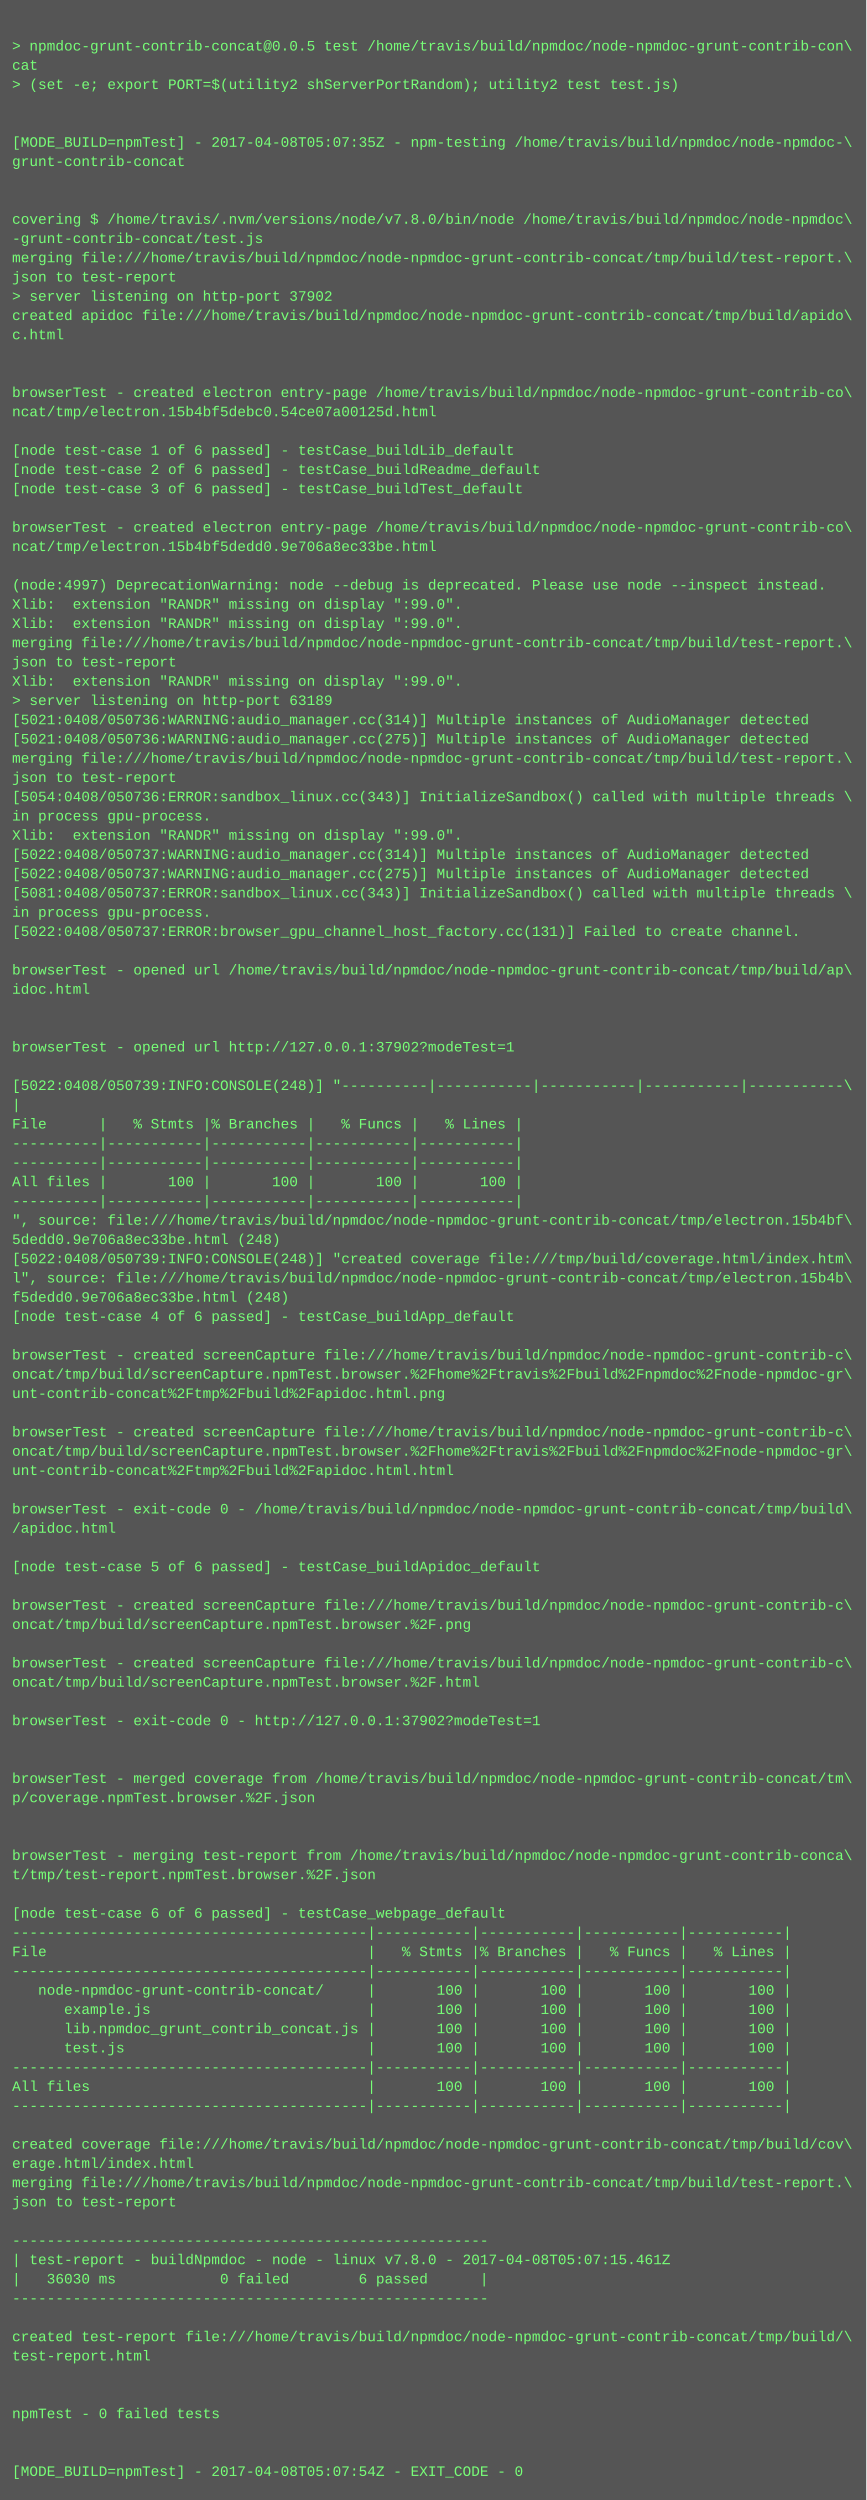
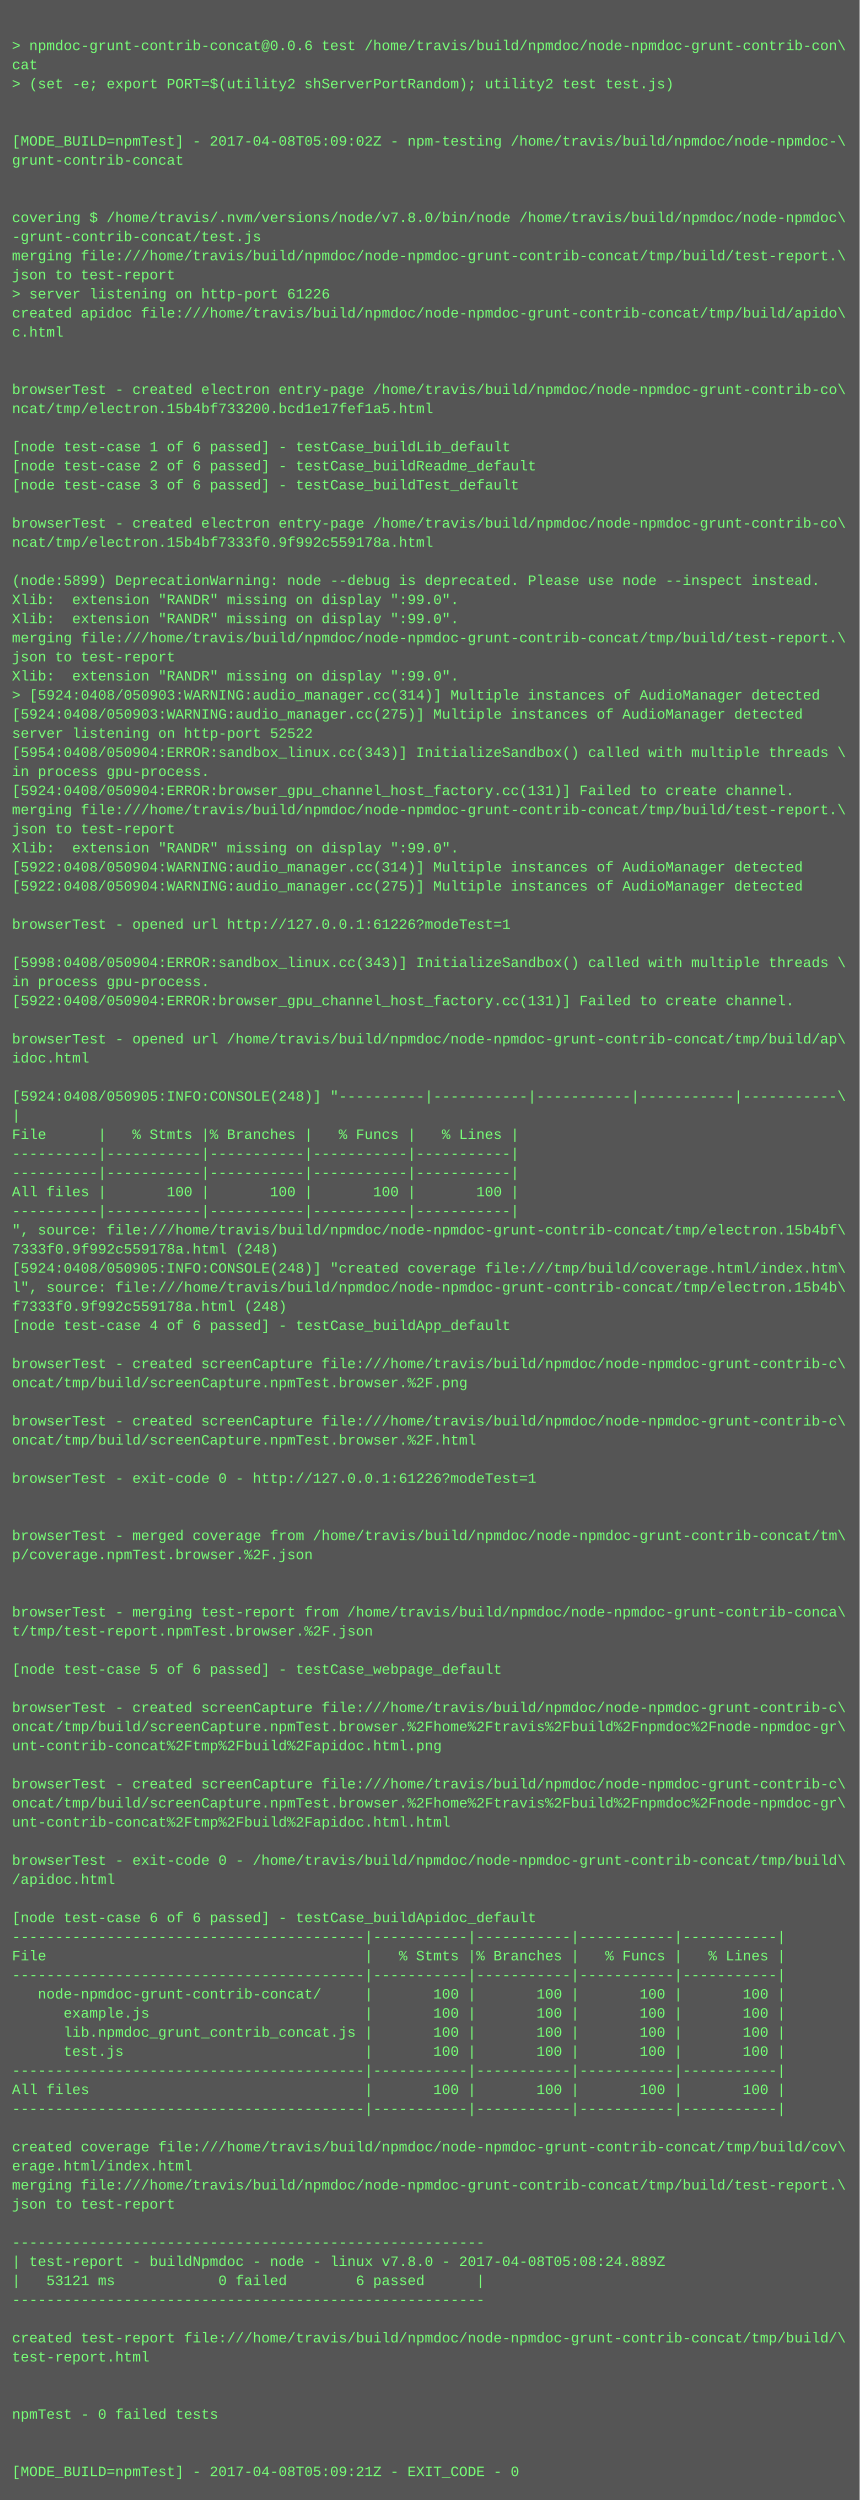
- <svg xmlns="http://www.w3.org/2000/svg" height="2078" width="720">
-   <rect height="2078" fill="#555" width="720" />
+ <svg xmlns="http://www.w3.org/2000/svg" height="2094" width="720">
+   <rect height="2094" fill="#555" width="720" />
  <text fill="#7f7" font-family="Courier New" font-size="12" xml:space="preserve">
    <tspan x="10" y="26" />
-     <tspan x="10" y="42">&gt; npmdoc-grunt-contrib-concat@0.0.5 test /home/travis/build/npmdoc/node-npmdoc-grunt-contrib-con\</tspan>
+     <tspan x="10" y="42">&gt; npmdoc-grunt-contrib-concat@0.0.6 test /home/travis/build/npmdoc/node-npmdoc-grunt-contrib-con\</tspan>
    <tspan x="10" y="58">cat</tspan>
    <tspan x="10" y="74">&gt; (set -e; export PORT=$(utility2 shServerPortRandom); utility2 test test.js)</tspan>
    <tspan x="10" y="90" />
    <tspan x="10" y="106" />
-     <tspan x="10" y="122">[MODE_BUILD=npmTest] - 2017-04-08T05:07:35Z - npm-testing /home/travis/build/npmdoc/node-npmdoc-\</tspan>
+     <tspan x="10" y="122">[MODE_BUILD=npmTest] - 2017-04-08T05:09:02Z - npm-testing /home/travis/build/npmdoc/node-npmdoc-\</tspan>
    <tspan x="10" y="138">grunt-contrib-concat</tspan>
    <tspan x="10" y="154" />
    <tspan x="10" y="170" />
    <tspan x="10" y="186">covering $ /home/travis/.nvm/versions/node/v7.8.0/bin/node /home/travis/build/npmdoc/node-npmdoc\</tspan>
    <tspan x="10" y="202">-grunt-contrib-concat/test.js</tspan>
    <tspan x="10" y="218">merging file:///home/travis/build/npmdoc/node-npmdoc-grunt-contrib-concat/tmp/build/test-report.\</tspan>
    <tspan x="10" y="234">json to test-report</tspan>
-     <tspan x="10" y="250">&gt; server listening on http-port 37902</tspan>
+     <tspan x="10" y="250">&gt; server listening on http-port 61226</tspan>
    <tspan x="10" y="266">created apidoc file:///home/travis/build/npmdoc/node-npmdoc-grunt-contrib-concat/tmp/build/apido\</tspan>
    <tspan x="10" y="282">c.html</tspan>
    <tspan x="10" y="298" />
    <tspan x="10" y="314" />
    <tspan x="10" y="330">browserTest - created electron entry-page /home/travis/build/npmdoc/node-npmdoc-grunt-contrib-co\</tspan>
-     <tspan x="10" y="346">ncat/tmp/electron.15b4bf5debc0.54ce07a00125d.html</tspan>
+     <tspan x="10" y="346">ncat/tmp/electron.15b4bf733200.bcd1e17fef1a5.html</tspan>
    <tspan x="10" y="362" />
    <tspan x="10" y="378">[node test-case 1 of 6 passed] - testCase_buildLib_default</tspan>
    <tspan x="10" y="394">[node test-case 2 of 6 passed] - testCase_buildReadme_default</tspan>
    <tspan x="10" y="410">[node test-case 3 of 6 passed] - testCase_buildTest_default</tspan>
    <tspan x="10" y="426" />
    <tspan x="10" y="442">browserTest - created electron entry-page /home/travis/build/npmdoc/node-npmdoc-grunt-contrib-co\</tspan>
-     <tspan x="10" y="458">ncat/tmp/electron.15b4bf5dedd0.9e706a8ec33be.html</tspan>
+     <tspan x="10" y="458">ncat/tmp/electron.15b4bf7333f0.9f992c559178a.html</tspan>
    <tspan x="10" y="474" />
-     <tspan x="10" y="490">(node:4997) DeprecationWarning: node --debug is deprecated. Please use node --inspect instead.</tspan>
+     <tspan x="10" y="490">(node:5899) DeprecationWarning: node --debug is deprecated. Please use node --inspect instead.</tspan>
    <tspan x="10" y="506">Xlib:  extension "RANDR" missing on display ":99.0".</tspan>
    <tspan x="10" y="522">Xlib:  extension "RANDR" missing on display ":99.0".</tspan>
    <tspan x="10" y="538">merging file:///home/travis/build/npmdoc/node-npmdoc-grunt-contrib-concat/tmp/build/test-report.\</tspan>
    <tspan x="10" y="554">json to test-report</tspan>
    <tspan x="10" y="570">Xlib:  extension "RANDR" missing on display ":99.0".</tspan>
-     <tspan x="10" y="586">&gt; server listening on http-port 63189</tspan>
-     <tspan x="10" y="602">[5021:0408/050736:WARNING:audio_manager.cc(314)] Multiple instances of AudioManager detected</tspan>
-     <tspan x="10" y="618">[5021:0408/050736:WARNING:audio_manager.cc(275)] Multiple instances of AudioManager detected</tspan>
-     <tspan x="10" y="634">merging file:///home/travis/build/npmdoc/node-npmdoc-grunt-contrib-concat/tmp/build/test-report.\</tspan>
-     <tspan x="10" y="650">json to test-report</tspan>
-     <tspan x="10" y="666">[5054:0408/050736:ERROR:sandbox_linux.cc(343)] InitializeSandbox() called with multiple threads \</tspan>
-     <tspan x="10" y="682">in process gpu-process. </tspan>
-     <tspan x="10" y="698">Xlib:  extension "RANDR" missing on display ":99.0".</tspan>
-     <tspan x="10" y="714">[5022:0408/050737:WARNING:audio_manager.cc(314)] Multiple instances of AudioManager detected</tspan>
-     <tspan x="10" y="730">[5022:0408/050737:WARNING:audio_manager.cc(275)] Multiple instances of AudioManager detected</tspan>
-     <tspan x="10" y="746">[5081:0408/050737:ERROR:sandbox_linux.cc(343)] InitializeSandbox() called with multiple threads \</tspan>
-     <tspan x="10" y="762">in process gpu-process. </tspan>
-     <tspan x="10" y="778">[5022:0408/050737:ERROR:browser_gpu_channel_host_factory.cc(131)] Failed to create channel.</tspan>
+     <tspan x="10" y="586">&gt; [5924:0408/050903:WARNING:audio_manager.cc(314)] Multiple instances of AudioManager detected</tspan>
+     <tspan x="10" y="602">[5924:0408/050903:WARNING:audio_manager.cc(275)] Multiple instances of AudioManager detected</tspan>
+     <tspan x="10" y="618">server listening on http-port 52522</tspan>
+     <tspan x="10" y="634">[5954:0408/050904:ERROR:sandbox_linux.cc(343)] InitializeSandbox() called with multiple threads \</tspan>
+     <tspan x="10" y="650">in process gpu-process. </tspan>
+     <tspan x="10" y="666">[5924:0408/050904:ERROR:browser_gpu_channel_host_factory.cc(131)] Failed to create channel.</tspan>
+     <tspan x="10" y="682">merging file:///home/travis/build/npmdoc/node-npmdoc-grunt-contrib-concat/tmp/build/test-report.\</tspan>
+     <tspan x="10" y="698">json to test-report</tspan>
+     <tspan x="10" y="714">Xlib:  extension "RANDR" missing on display ":99.0".</tspan>
+     <tspan x="10" y="730">[5922:0408/050904:WARNING:audio_manager.cc(314)] Multiple instances of AudioManager detected</tspan>
+     <tspan x="10" y="746">[5922:0408/050904:WARNING:audio_manager.cc(275)] Multiple instances of AudioManager detected</tspan>
+     <tspan x="10" y="762" />
+     <tspan x="10" y="778">browserTest - opened url http://127.0.0.1:61226?modeTest=1</tspan>
    <tspan x="10" y="794" />
-     <tspan x="10" y="810">browserTest - opened url /home/travis/build/npmdoc/node-npmdoc-grunt-contrib-concat/tmp/build/ap\</tspan>
-     <tspan x="10" y="826">idoc.html</tspan>
-     <tspan x="10" y="842" />
+     <tspan x="10" y="810">[5998:0408/050904:ERROR:sandbox_linux.cc(343)] InitializeSandbox() called with multiple threads \</tspan>
+     <tspan x="10" y="826">in process gpu-process. </tspan>
+     <tspan x="10" y="842">[5922:0408/050904:ERROR:browser_gpu_channel_host_factory.cc(131)] Failed to create channel.</tspan>
    <tspan x="10" y="858" />
-     <tspan x="10" y="874">browserTest - opened url http://127.0.0.1:37902?modeTest=1</tspan>
-     <tspan x="10" y="890" />
-     <tspan x="10" y="906">[5022:0408/050739:INFO:CONSOLE(248)] "----------|-----------|-----------|-----------|-----------\</tspan>
-     <tspan x="10" y="922">|</tspan>
-     <tspan x="10" y="938">File      |   % Stmts |% Branches |   % Funcs |   % Lines |</tspan>
-     <tspan x="10" y="954">----------|-----------|-----------|-----------|-----------|</tspan>
+     <tspan x="10" y="874">browserTest - opened url /home/travis/build/npmdoc/node-npmdoc-grunt-contrib-concat/tmp/build/ap\</tspan>
+     <tspan x="10" y="890">idoc.html</tspan>
+     <tspan x="10" y="906" />
+     <tspan x="10" y="922">[5924:0408/050905:INFO:CONSOLE(248)] "----------|-----------|-----------|-----------|-----------\</tspan>
+     <tspan x="10" y="938">|</tspan>
+     <tspan x="10" y="954">File      |   % Stmts |% Branches |   % Funcs |   % Lines |</tspan>
    <tspan x="10" y="970">----------|-----------|-----------|-----------|-----------|</tspan>
-     <tspan x="10" y="986">All files |       100 |       100 |       100 |       100 |</tspan>
-     <tspan x="10" y="1002">----------|-----------|-----------|-----------|-----------|</tspan>
-     <tspan x="10" y="1018">", source: file:///home/travis/build/npmdoc/node-npmdoc-grunt-contrib-concat/tmp/electron.15b4bf\</tspan>
-     <tspan x="10" y="1034">5dedd0.9e706a8ec33be.html (248)</tspan>
-     <tspan x="10" y="1050">[5022:0408/050739:INFO:CONSOLE(248)] "created coverage file:///tmp/build/coverage.html/index.htm\</tspan>
-     <tspan x="10" y="1066">l", source: file:///home/travis/build/npmdoc/node-npmdoc-grunt-contrib-concat/tmp/electron.15b4b\</tspan>
-     <tspan x="10" y="1082">f5dedd0.9e706a8ec33be.html (248)</tspan>
-     <tspan x="10" y="1098">[node test-case 4 of 6 passed] - testCase_buildApp_default</tspan>
-     <tspan x="10" y="1114" />
-     <tspan x="10" y="1130">browserTest - created screenCapture file:///home/travis/build/npmdoc/node-npmdoc-grunt-contrib-c\</tspan>
-     <tspan x="10" y="1146">oncat/tmp/build/screenCapture.npmTest.browser.%2Fhome%2Ftravis%2Fbuild%2Fnpmdoc%2Fnode-npmdoc-gr\</tspan>
-     <tspan x="10" y="1162">unt-contrib-concat%2Ftmp%2Fbuild%2Fapidoc.html.png</tspan>
+     <tspan x="10" y="986">----------|-----------|-----------|-----------|-----------|</tspan>
+     <tspan x="10" y="1002">All files |       100 |       100 |       100 |       100 |</tspan>
+     <tspan x="10" y="1018">----------|-----------|-----------|-----------|-----------|</tspan>
+     <tspan x="10" y="1034">", source: file:///home/travis/build/npmdoc/node-npmdoc-grunt-contrib-concat/tmp/electron.15b4bf\</tspan>
+     <tspan x="10" y="1050">7333f0.9f992c559178a.html (248)</tspan>
+     <tspan x="10" y="1066">[5924:0408/050905:INFO:CONSOLE(248)] "created coverage file:///tmp/build/coverage.html/index.htm\</tspan>
+     <tspan x="10" y="1082">l", source: file:///home/travis/build/npmdoc/node-npmdoc-grunt-contrib-concat/tmp/electron.15b4b\</tspan>
+     <tspan x="10" y="1098">f7333f0.9f992c559178a.html (248)</tspan>
+     <tspan x="10" y="1114">[node test-case 4 of 6 passed] - testCase_buildApp_default</tspan>
+     <tspan x="10" y="1130" />
+     <tspan x="10" y="1146">browserTest - created screenCapture file:///home/travis/build/npmdoc/node-npmdoc-grunt-contrib-c\</tspan>
+     <tspan x="10" y="1162">oncat/tmp/build/screenCapture.npmTest.browser.%2F.png</tspan>
    <tspan x="10" y="1178" />
    <tspan x="10" y="1194">browserTest - created screenCapture file:///home/travis/build/npmdoc/node-npmdoc-grunt-contrib-c\</tspan>
-     <tspan x="10" y="1210">oncat/tmp/build/screenCapture.npmTest.browser.%2Fhome%2Ftravis%2Fbuild%2Fnpmdoc%2Fnode-npmdoc-gr\</tspan>
-     <tspan x="10" y="1226">unt-contrib-concat%2Ftmp%2Fbuild%2Fapidoc.html.html</tspan>
-     <tspan x="10" y="1242" />
-     <tspan x="10" y="1258">browserTest - exit-code 0 - /home/travis/build/npmdoc/node-npmdoc-grunt-contrib-concat/tmp/build\</tspan>
-     <tspan x="10" y="1274">/apidoc.html</tspan>
-     <tspan x="10" y="1290" />
-     <tspan x="10" y="1306">[node test-case 5 of 6 passed] - testCase_buildApidoc_default</tspan>
+     <tspan x="10" y="1210">oncat/tmp/build/screenCapture.npmTest.browser.%2F.html</tspan>
+     <tspan x="10" y="1226" />
+     <tspan x="10" y="1242">browserTest - exit-code 0 - http://127.0.0.1:61226?modeTest=1</tspan>
+     <tspan x="10" y="1258" />
+     <tspan x="10" y="1274" />
+     <tspan x="10" y="1290">browserTest - merged coverage from /home/travis/build/npmdoc/node-npmdoc-grunt-contrib-concat/tm\</tspan>
+     <tspan x="10" y="1306">p/coverage.npmTest.browser.%2F.json</tspan>
    <tspan x="10" y="1322" />
-     <tspan x="10" y="1338">browserTest - created screenCapture file:///home/travis/build/npmdoc/node-npmdoc-grunt-contrib-c\</tspan>
-     <tspan x="10" y="1354">oncat/tmp/build/screenCapture.npmTest.browser.%2F.png</tspan>
-     <tspan x="10" y="1370" />
-     <tspan x="10" y="1386">browserTest - created screenCapture file:///home/travis/build/npmdoc/node-npmdoc-grunt-contrib-c\</tspan>
-     <tspan x="10" y="1402">oncat/tmp/build/screenCapture.npmTest.browser.%2F.html</tspan>
+     <tspan x="10" y="1338" />
+     <tspan x="10" y="1354">browserTest - merging test-report from /home/travis/build/npmdoc/node-npmdoc-grunt-contrib-conca\</tspan>
+     <tspan x="10" y="1370">t/tmp/test-report.npmTest.browser.%2F.json</tspan>
+     <tspan x="10" y="1386" />
+     <tspan x="10" y="1402">[node test-case 5 of 6 passed] - testCase_webpage_default</tspan>
    <tspan x="10" y="1418" />
-     <tspan x="10" y="1434">browserTest - exit-code 0 - http://127.0.0.1:37902?modeTest=1</tspan>
-     <tspan x="10" y="1450" />
-     <tspan x="10" y="1466" />
-     <tspan x="10" y="1482">browserTest - merged coverage from /home/travis/build/npmdoc/node-npmdoc-grunt-contrib-concat/tm\</tspan>
-     <tspan x="10" y="1498">p/coverage.npmTest.browser.%2F.json</tspan>
-     <tspan x="10" y="1514" />
-     <tspan x="10" y="1530" />
-     <tspan x="10" y="1546">browserTest - merging test-report from /home/travis/build/npmdoc/node-npmdoc-grunt-contrib-conca\</tspan>
-     <tspan x="10" y="1562">t/tmp/test-report.npmTest.browser.%2F.json</tspan>
-     <tspan x="10" y="1578" />
-     <tspan x="10" y="1594">[node test-case 6 of 6 passed] - testCase_webpage_default</tspan>
-     <tspan x="10" y="1610">-----------------------------------------|-----------|-----------|-----------|-----------|</tspan>
-     <tspan x="10" y="1626">File                                     |   % Stmts |% Branches |   % Funcs |   % Lines |</tspan>
-     <tspan x="10" y="1642">-----------------------------------------|-----------|-----------|-----------|-----------|</tspan>
-     <tspan x="10" y="1658">   node-npmdoc-grunt-contrib-concat/     |       100 |       100 |       100 |       100 |</tspan>
-     <tspan x="10" y="1674">      example.js                         |       100 |       100 |       100 |       100 |</tspan>
-     <tspan x="10" y="1690">      lib.npmdoc_grunt_contrib_concat.js |       100 |       100 |       100 |       100 |</tspan>
-     <tspan x="10" y="1706">      test.js                            |       100 |       100 |       100 |       100 |</tspan>
-     <tspan x="10" y="1722">-----------------------------------------|-----------|-----------|-----------|-----------|</tspan>
-     <tspan x="10" y="1738">All files                                |       100 |       100 |       100 |       100 |</tspan>
-     <tspan x="10" y="1754">-----------------------------------------|-----------|-----------|-----------|-----------|</tspan>
-     <tspan x="10" y="1770" />
-     <tspan x="10" y="1786">created coverage file:///home/travis/build/npmdoc/node-npmdoc-grunt-contrib-concat/tmp/build/cov\</tspan>
-     <tspan x="10" y="1802">erage.html/index.html</tspan>
-     <tspan x="10" y="1818">merging file:///home/travis/build/npmdoc/node-npmdoc-grunt-contrib-concat/tmp/build/test-report.\</tspan>
-     <tspan x="10" y="1834">json to test-report</tspan>
-     <tspan x="10" y="1850" />
-     <tspan x="10" y="1866">-------------------------------------------------------</tspan>
-     <tspan x="10" y="1882">| test-report - buildNpmdoc - node - linux v7.8.0 - 2017-04-08T05:07:15.461Z</tspan>
-     <tspan x="10" y="1898">|   36030 ms            0 failed        6 passed      |</tspan>
-     <tspan x="10" y="1914">-------------------------------------------------------</tspan>
-     <tspan x="10" y="1930" />
-     <tspan x="10" y="1946">created test-report file:///home/travis/build/npmdoc/node-npmdoc-grunt-contrib-concat/tmp/build/\</tspan>
-     <tspan x="10" y="1962">test-report.html</tspan>
-     <tspan x="10" y="1978" />
+     <tspan x="10" y="1434">browserTest - created screenCapture file:///home/travis/build/npmdoc/node-npmdoc-grunt-contrib-c\</tspan>
+     <tspan x="10" y="1450">oncat/tmp/build/screenCapture.npmTest.browser.%2Fhome%2Ftravis%2Fbuild%2Fnpmdoc%2Fnode-npmdoc-gr\</tspan>
+     <tspan x="10" y="1466">unt-contrib-concat%2Ftmp%2Fbuild%2Fapidoc.html.png</tspan>
+     <tspan x="10" y="1482" />
+     <tspan x="10" y="1498">browserTest - created screenCapture file:///home/travis/build/npmdoc/node-npmdoc-grunt-contrib-c\</tspan>
+     <tspan x="10" y="1514">oncat/tmp/build/screenCapture.npmTest.browser.%2Fhome%2Ftravis%2Fbuild%2Fnpmdoc%2Fnode-npmdoc-gr\</tspan>
+     <tspan x="10" y="1530">unt-contrib-concat%2Ftmp%2Fbuild%2Fapidoc.html.html</tspan>
+     <tspan x="10" y="1546" />
+     <tspan x="10" y="1562">browserTest - exit-code 0 - /home/travis/build/npmdoc/node-npmdoc-grunt-contrib-concat/tmp/build\</tspan>
+     <tspan x="10" y="1578">/apidoc.html</tspan>
+     <tspan x="10" y="1594" />
+     <tspan x="10" y="1610">[node test-case 6 of 6 passed] - testCase_buildApidoc_default</tspan>
+     <tspan x="10" y="1626">-----------------------------------------|-----------|-----------|-----------|-----------|</tspan>
+     <tspan x="10" y="1642">File                                     |   % Stmts |% Branches |   % Funcs |   % Lines |</tspan>
+     <tspan x="10" y="1658">-----------------------------------------|-----------|-----------|-----------|-----------|</tspan>
+     <tspan x="10" y="1674">   node-npmdoc-grunt-contrib-concat/     |       100 |       100 |       100 |       100 |</tspan>
+     <tspan x="10" y="1690">      example.js                         |       100 |       100 |       100 |       100 |</tspan>
+     <tspan x="10" y="1706">      lib.npmdoc_grunt_contrib_concat.js |       100 |       100 |       100 |       100 |</tspan>
+     <tspan x="10" y="1722">      test.js                            |       100 |       100 |       100 |       100 |</tspan>
+     <tspan x="10" y="1738">-----------------------------------------|-----------|-----------|-----------|-----------|</tspan>
+     <tspan x="10" y="1754">All files                                |       100 |       100 |       100 |       100 |</tspan>
+     <tspan x="10" y="1770">-----------------------------------------|-----------|-----------|-----------|-----------|</tspan>
+     <tspan x="10" y="1786" />
+     <tspan x="10" y="1802">created coverage file:///home/travis/build/npmdoc/node-npmdoc-grunt-contrib-concat/tmp/build/cov\</tspan>
+     <tspan x="10" y="1818">erage.html/index.html</tspan>
+     <tspan x="10" y="1834">merging file:///home/travis/build/npmdoc/node-npmdoc-grunt-contrib-concat/tmp/build/test-report.\</tspan>
+     <tspan x="10" y="1850">json to test-report</tspan>
+     <tspan x="10" y="1866" />
+     <tspan x="10" y="1882">-------------------------------------------------------</tspan>
+     <tspan x="10" y="1898">| test-report - buildNpmdoc - node - linux v7.8.0 - 2017-04-08T05:08:24.889Z</tspan>
+     <tspan x="10" y="1914">|   53121 ms            0 failed        6 passed      |</tspan>
+     <tspan x="10" y="1930">-------------------------------------------------------</tspan>
+     <tspan x="10" y="1946" />
+     <tspan x="10" y="1962">created test-report file:///home/travis/build/npmdoc/node-npmdoc-grunt-contrib-concat/tmp/build/\</tspan>
+     <tspan x="10" y="1978">test-report.html</tspan>
    <tspan x="10" y="1994" />
-     <tspan x="10" y="2010">npmTest - 0 failed tests</tspan>
-     <tspan x="10" y="2026" />
+     <tspan x="10" y="2010" />
+     <tspan x="10" y="2026">npmTest - 0 failed tests</tspan>
    <tspan x="10" y="2042" />
-     <tspan x="10" y="2058">[MODE_BUILD=npmTest] - 2017-04-08T05:07:54Z - EXIT_CODE - 0</tspan>
+     <tspan x="10" y="2058" />
+     <tspan x="10" y="2074">[MODE_BUILD=npmTest] - 2017-04-08T05:09:21Z - EXIT_CODE - 0</tspan>
  </text>
</svg>
